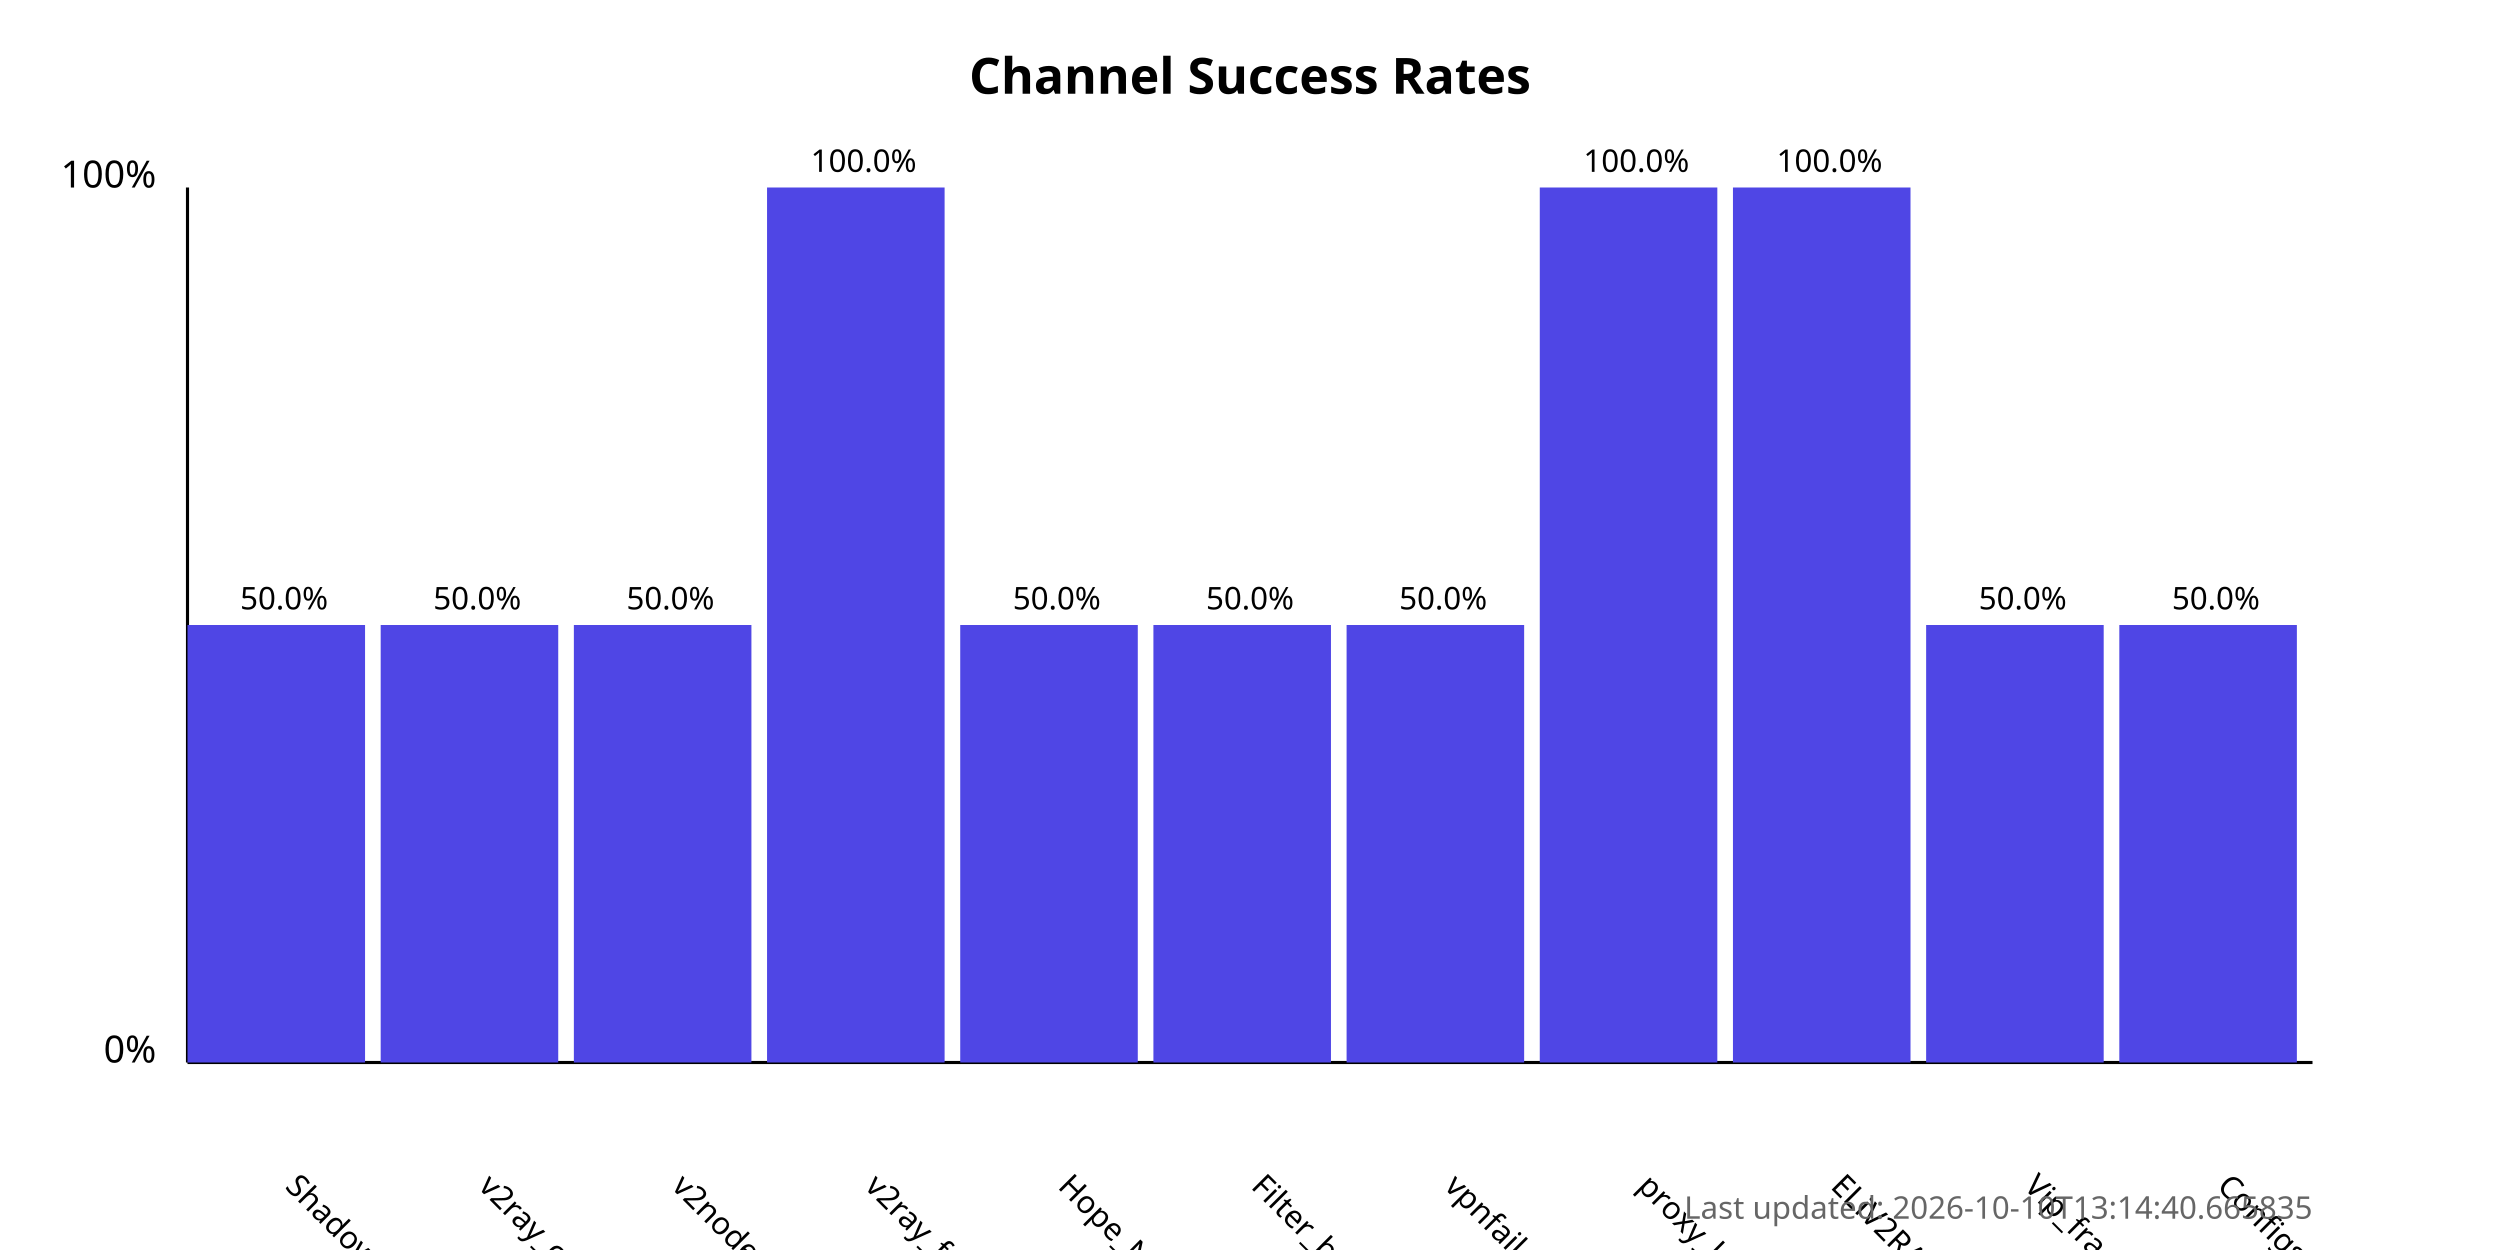
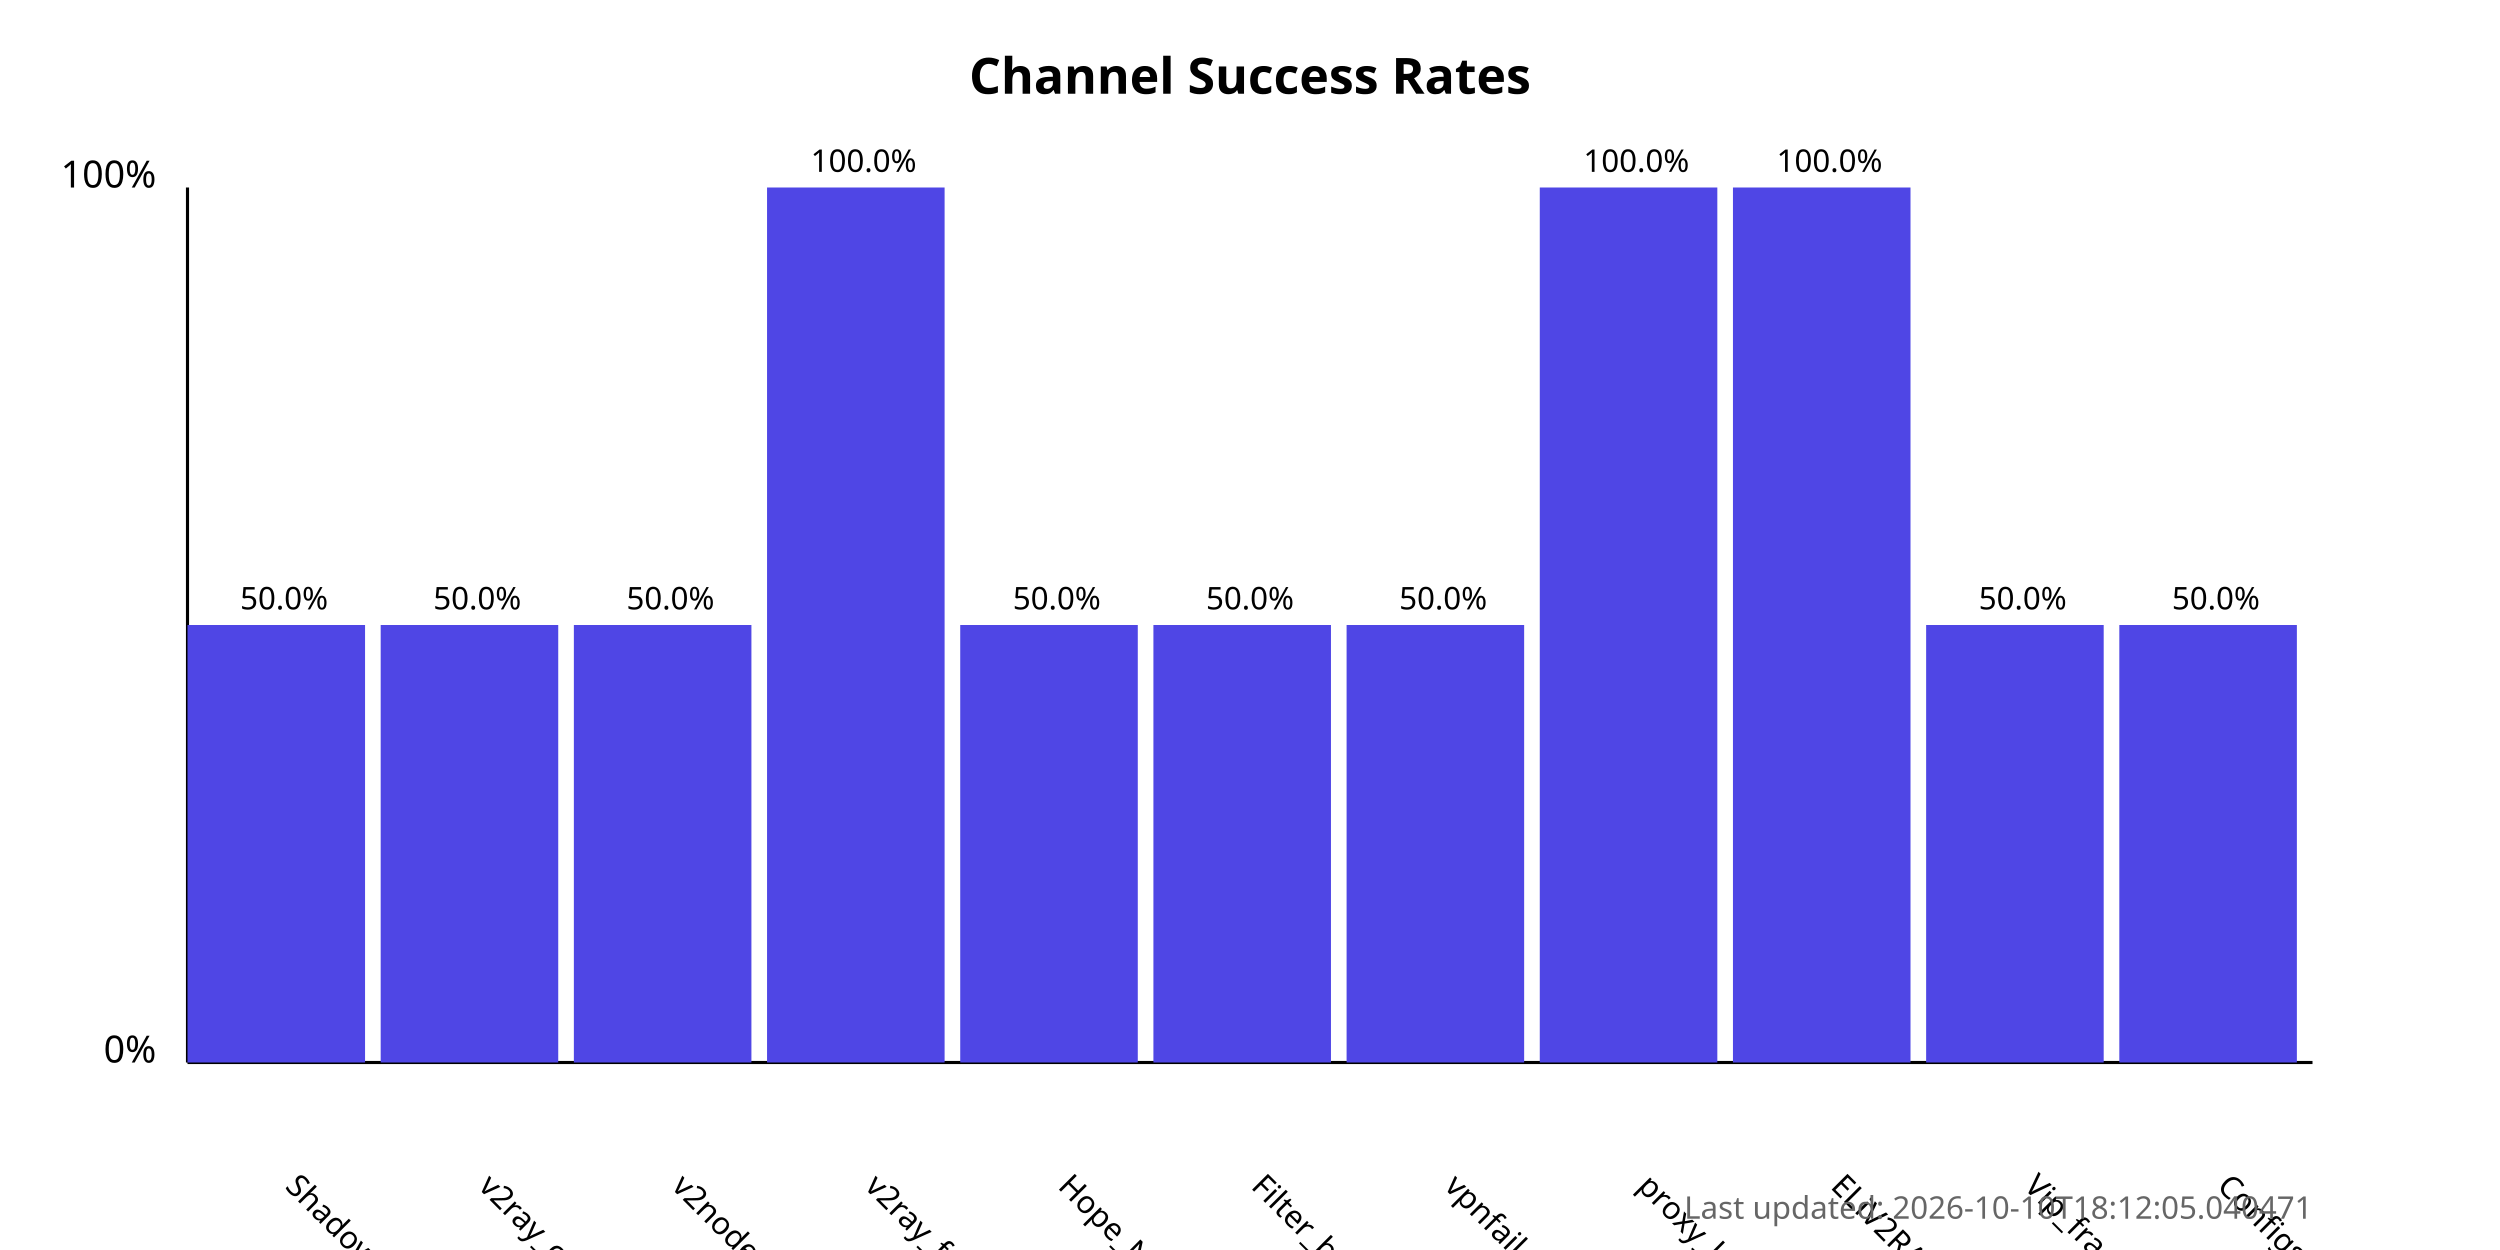
<svg xmlns="http://www.w3.org/2000/svg" width="800" height="400">
  <style>
            .chart-title { font: bold 16px sans-serif; }
            .axis-label { font: 12px sans-serif; }
            .tick-label { font: 10px sans-serif; }
            .bar { fill: #4f46e5; }
            .bar:hover { fill: #6366f1; }
            .timestamp { font: 10px sans-serif; fill: #666; }
        </style>
  <text x="400.0" y="30" text-anchor="middle" class="chart-title">
            Channel Success Rates
        </text>
  <line x1="60" y1="340" x2="60" y2="60" stroke="black" stroke-width="1" />
  <line x1="60" y1="340" x2="740" y2="340" stroke="black" stroke-width="1" />
  <text x="50" y="340" text-anchor="end" class="axis-label">0%</text>
  <text x="50" y="60" text-anchor="end" class="axis-label">100%</text>
  <g>
    <rect x="60" y="200.0" width="56.818" height="140.0" class="bar" />
    <text x="90.909" y="380" transform="rotate(45, 90.90909, 380)" text-anchor="start" class="tick-label">
                ShadowProxy66
            </text>
    <text x="90.909" y="195.0" text-anchor="middle" class="tick-label">
                50.0%
            </text>
  </g>
  <g>
    <rect x="121.818" y="200.0" width="56.818" height="140.0" class="bar" />
    <text x="152.727" y="380" transform="rotate(45, 152.7273, 380)" text-anchor="start" class="tick-label">
                v2ray_configs_pool
            </text>
    <text x="152.727" y="195.0" text-anchor="middle" class="tick-label">
                50.0%
            </text>
  </g>
  <g>
    <rect x="183.636" y="200.0" width="56.818" height="140.0" class="bar" />
    <text x="214.545" y="380" transform="rotate(45, 214.5455, 380)" text-anchor="start" class="tick-label">
                v2nodes
            </text>
    <text x="214.545" y="195.0" text-anchor="middle" class="tick-label">
                50.0%
            </text>
  </g>
  <g>
    <rect x="245.455" y="60.0" width="56.818" height="280.0" class="bar" />
    <text x="276.364" y="380" transform="rotate(45, 276.3636, 380)" text-anchor="start" class="tick-label">
                v2ray_free_conf
            </text>
    <text x="276.364" y="55.0" text-anchor="middle" class="tick-label">
                100.0%
            </text>
  </g>
  <g>
    <rect x="307.273" y="200.0" width="56.818" height="140.0" class="bar" />
    <text x="338.182" y="380" transform="rotate(45, 338.1818, 380)" text-anchor="start" class="tick-label">
                Hope_Net
            </text>
    <text x="338.182" y="195.0" text-anchor="middle" class="tick-label">
                50.0%
            </text>
  </g>
  <g>
    <rect x="369.091" y="200.0" width="56.818" height="140.0" class="bar" />
    <text x="400.0" y="380" transform="rotate(45, 400.0, 380)" text-anchor="start" class="tick-label">
                Filter_breaker
            </text>
    <text x="400.0" y="195.0" text-anchor="middle" class="tick-label">
                50.0%
            </text>
  </g>
  <g>
    <rect x="430.909" y="200.0" width="56.818" height="140.0" class="bar" />
    <text x="461.818" y="380" transform="rotate(45, 461.8182, 380)" text-anchor="start" class="tick-label">
                vpnfail_vless
            </text>
    <text x="461.818" y="195.0" text-anchor="middle" class="tick-label">
                50.0%
            </text>
  </g>
  <g>
    <rect x="492.727" y="60.0" width="56.818" height="280.0" class="bar" />
    <text x="523.636" y="380" transform="rotate(45, 523.6364, 380)" text-anchor="start" class="tick-label">
                proxy_kafee
            </text>
    <text x="523.636" y="55.0" text-anchor="middle" class="tick-label">
                100.0%
            </text>
  </g>
  <g>
    <rect x="554.545" y="60.0" width="56.818" height="280.0" class="bar" />
    <text x="585.455" y="380" transform="rotate(45, 585.4545, 380)" text-anchor="start" class="tick-label">
                ELiV2RAY
            </text>
    <text x="585.455" y="55.0" text-anchor="middle" class="tick-label">
                100.0%
            </text>
  </g>
  <g>
    <rect x="616.364" y="200.0" width="56.818" height="140.0" class="bar" />
    <text x="647.273" y="380" transform="rotate(45, 647.2727, 380)" text-anchor="start" class="tick-label">
                Vip_fragment_v2ray
            </text>
    <text x="647.273" y="195.0" text-anchor="middle" class="tick-label">
                50.0%
            </text>
  </g>
  <g>
    <rect x="678.182" y="200.0" width="56.818" height="140.0" class="bar" />
    <text x="709.091" y="380" transform="rotate(45, 709.0909, 380)" text-anchor="start" class="tick-label">
                ConfigsHubPlus
            </text>
    <text x="709.091" y="195.0" text-anchor="middle" class="tick-label">
                50.0%
            </text>
  </g>
  <text x="740" y="390" text-anchor="end" class="timestamp">
-             Last updated: 2026-10-10T13:14:40.665835
+             Last updated: 2026-10-10T18:12:05.040471
        </text>
</svg>
